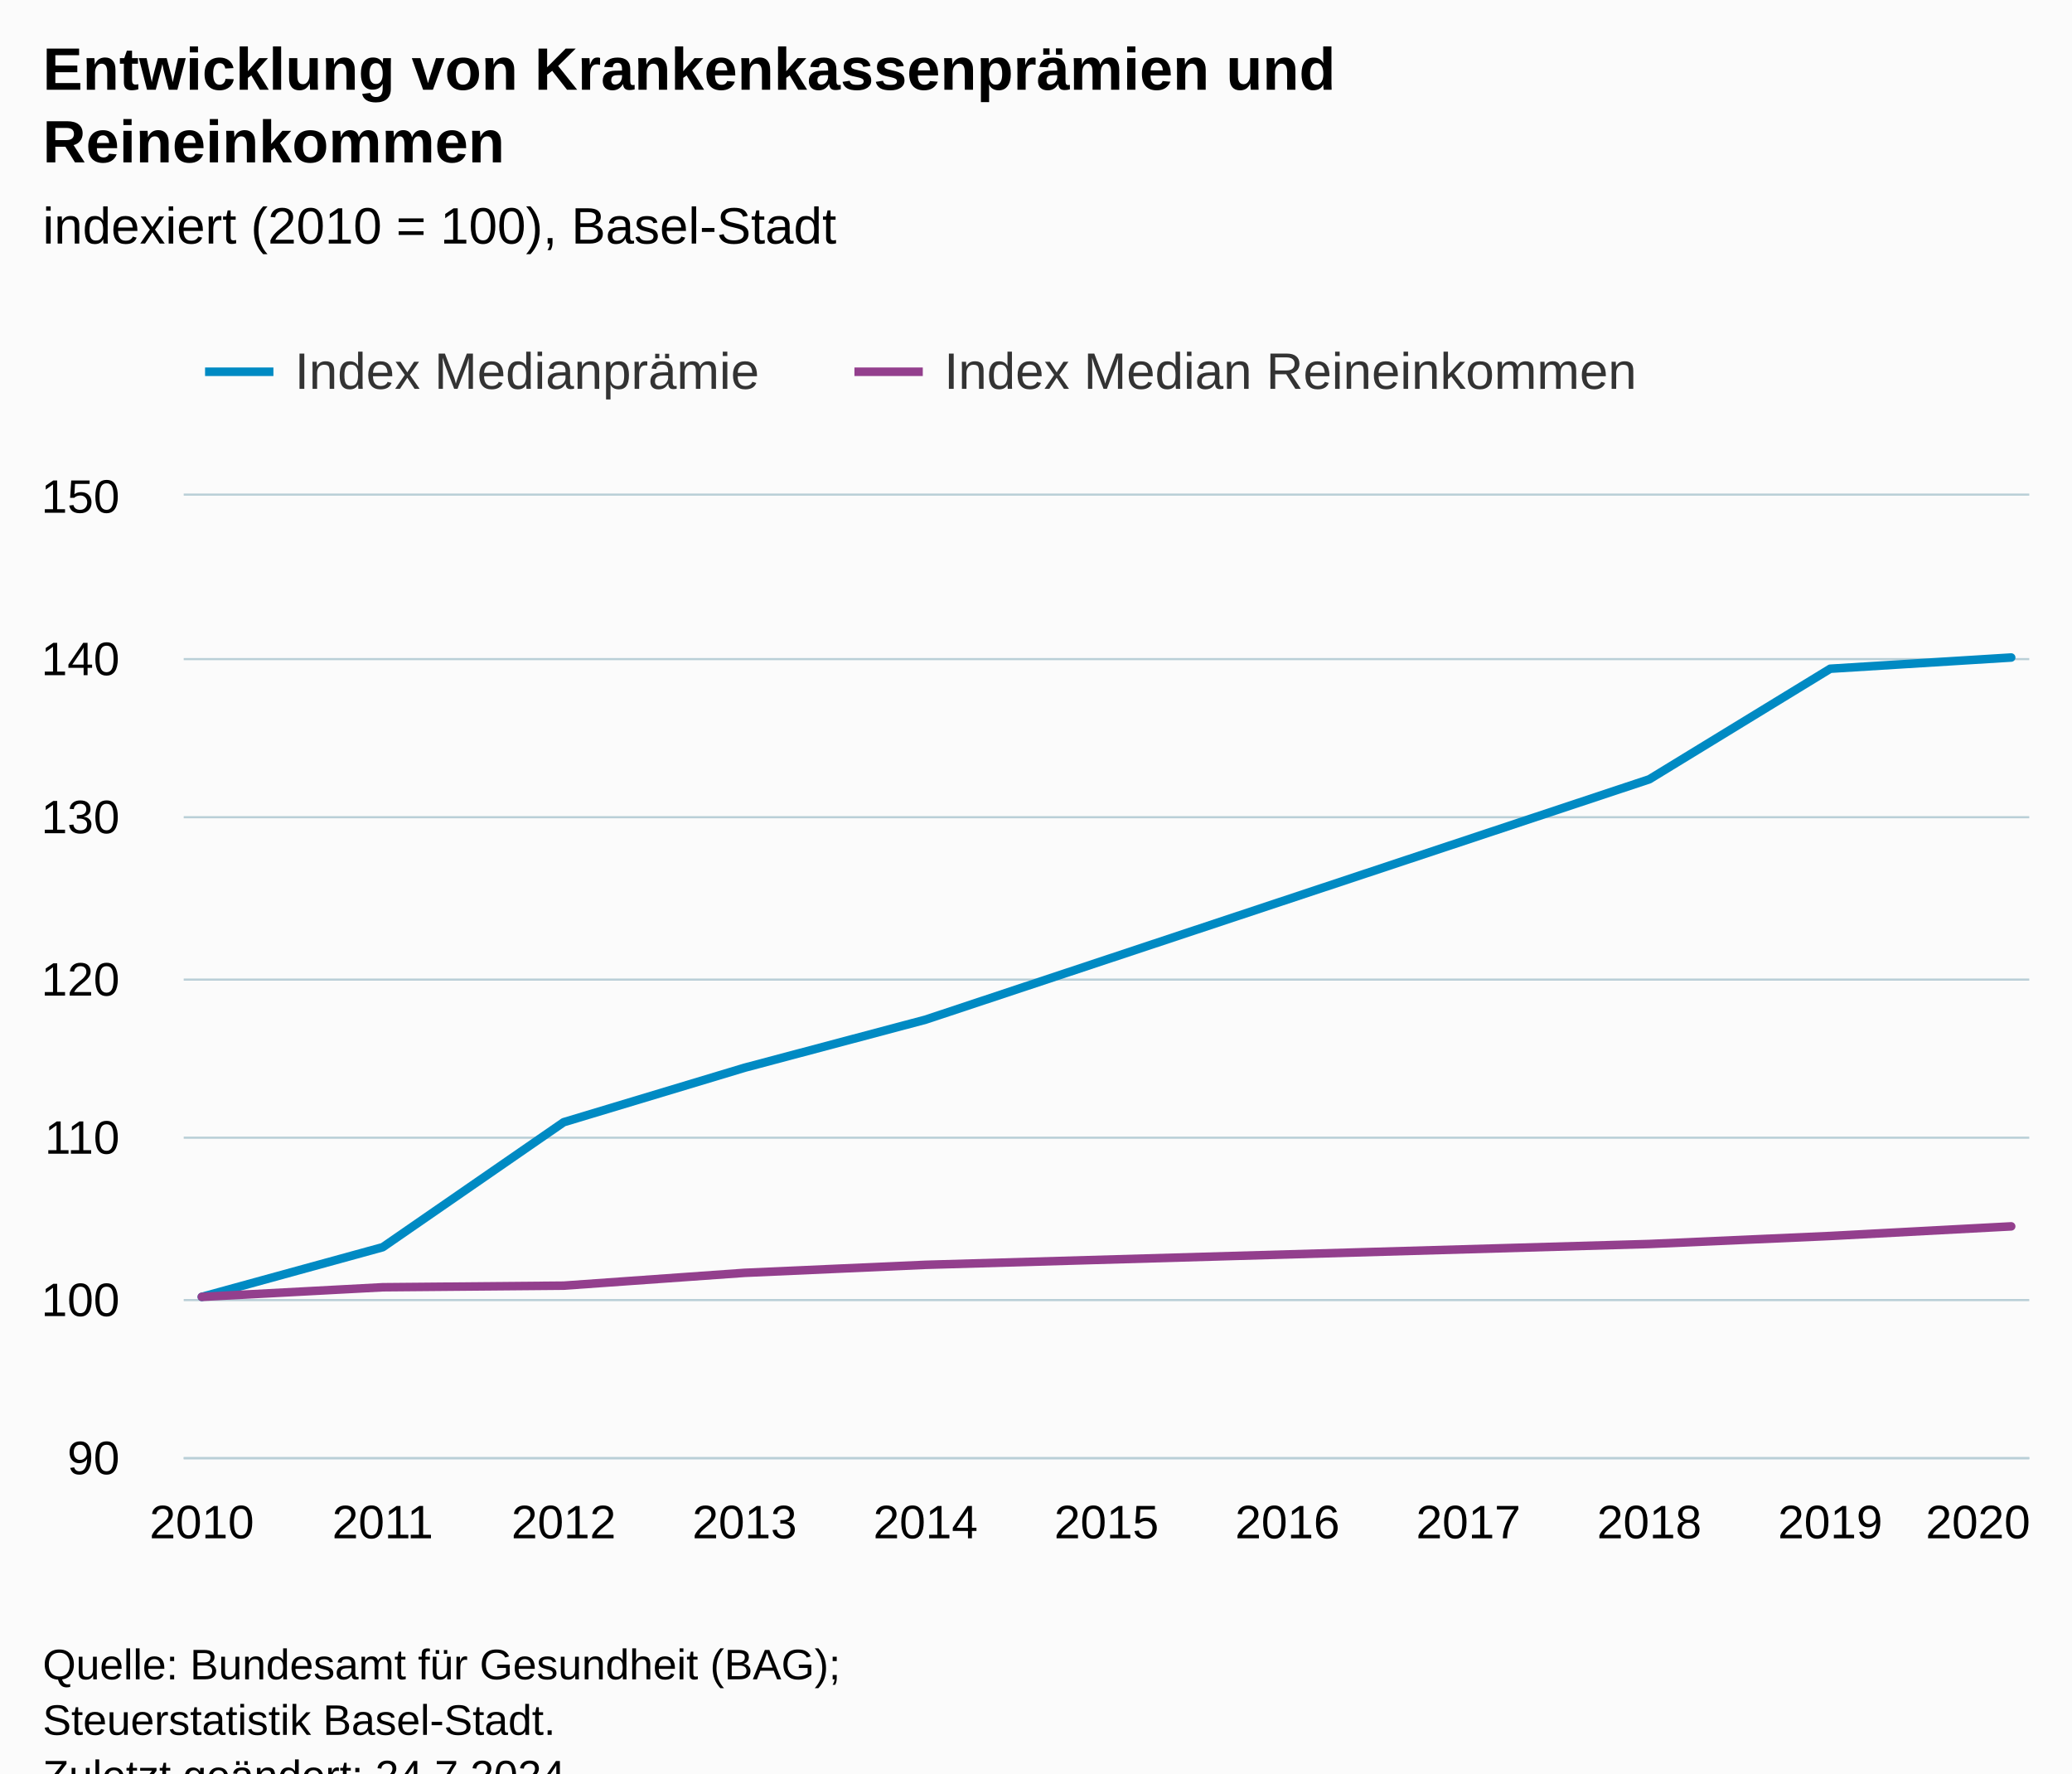
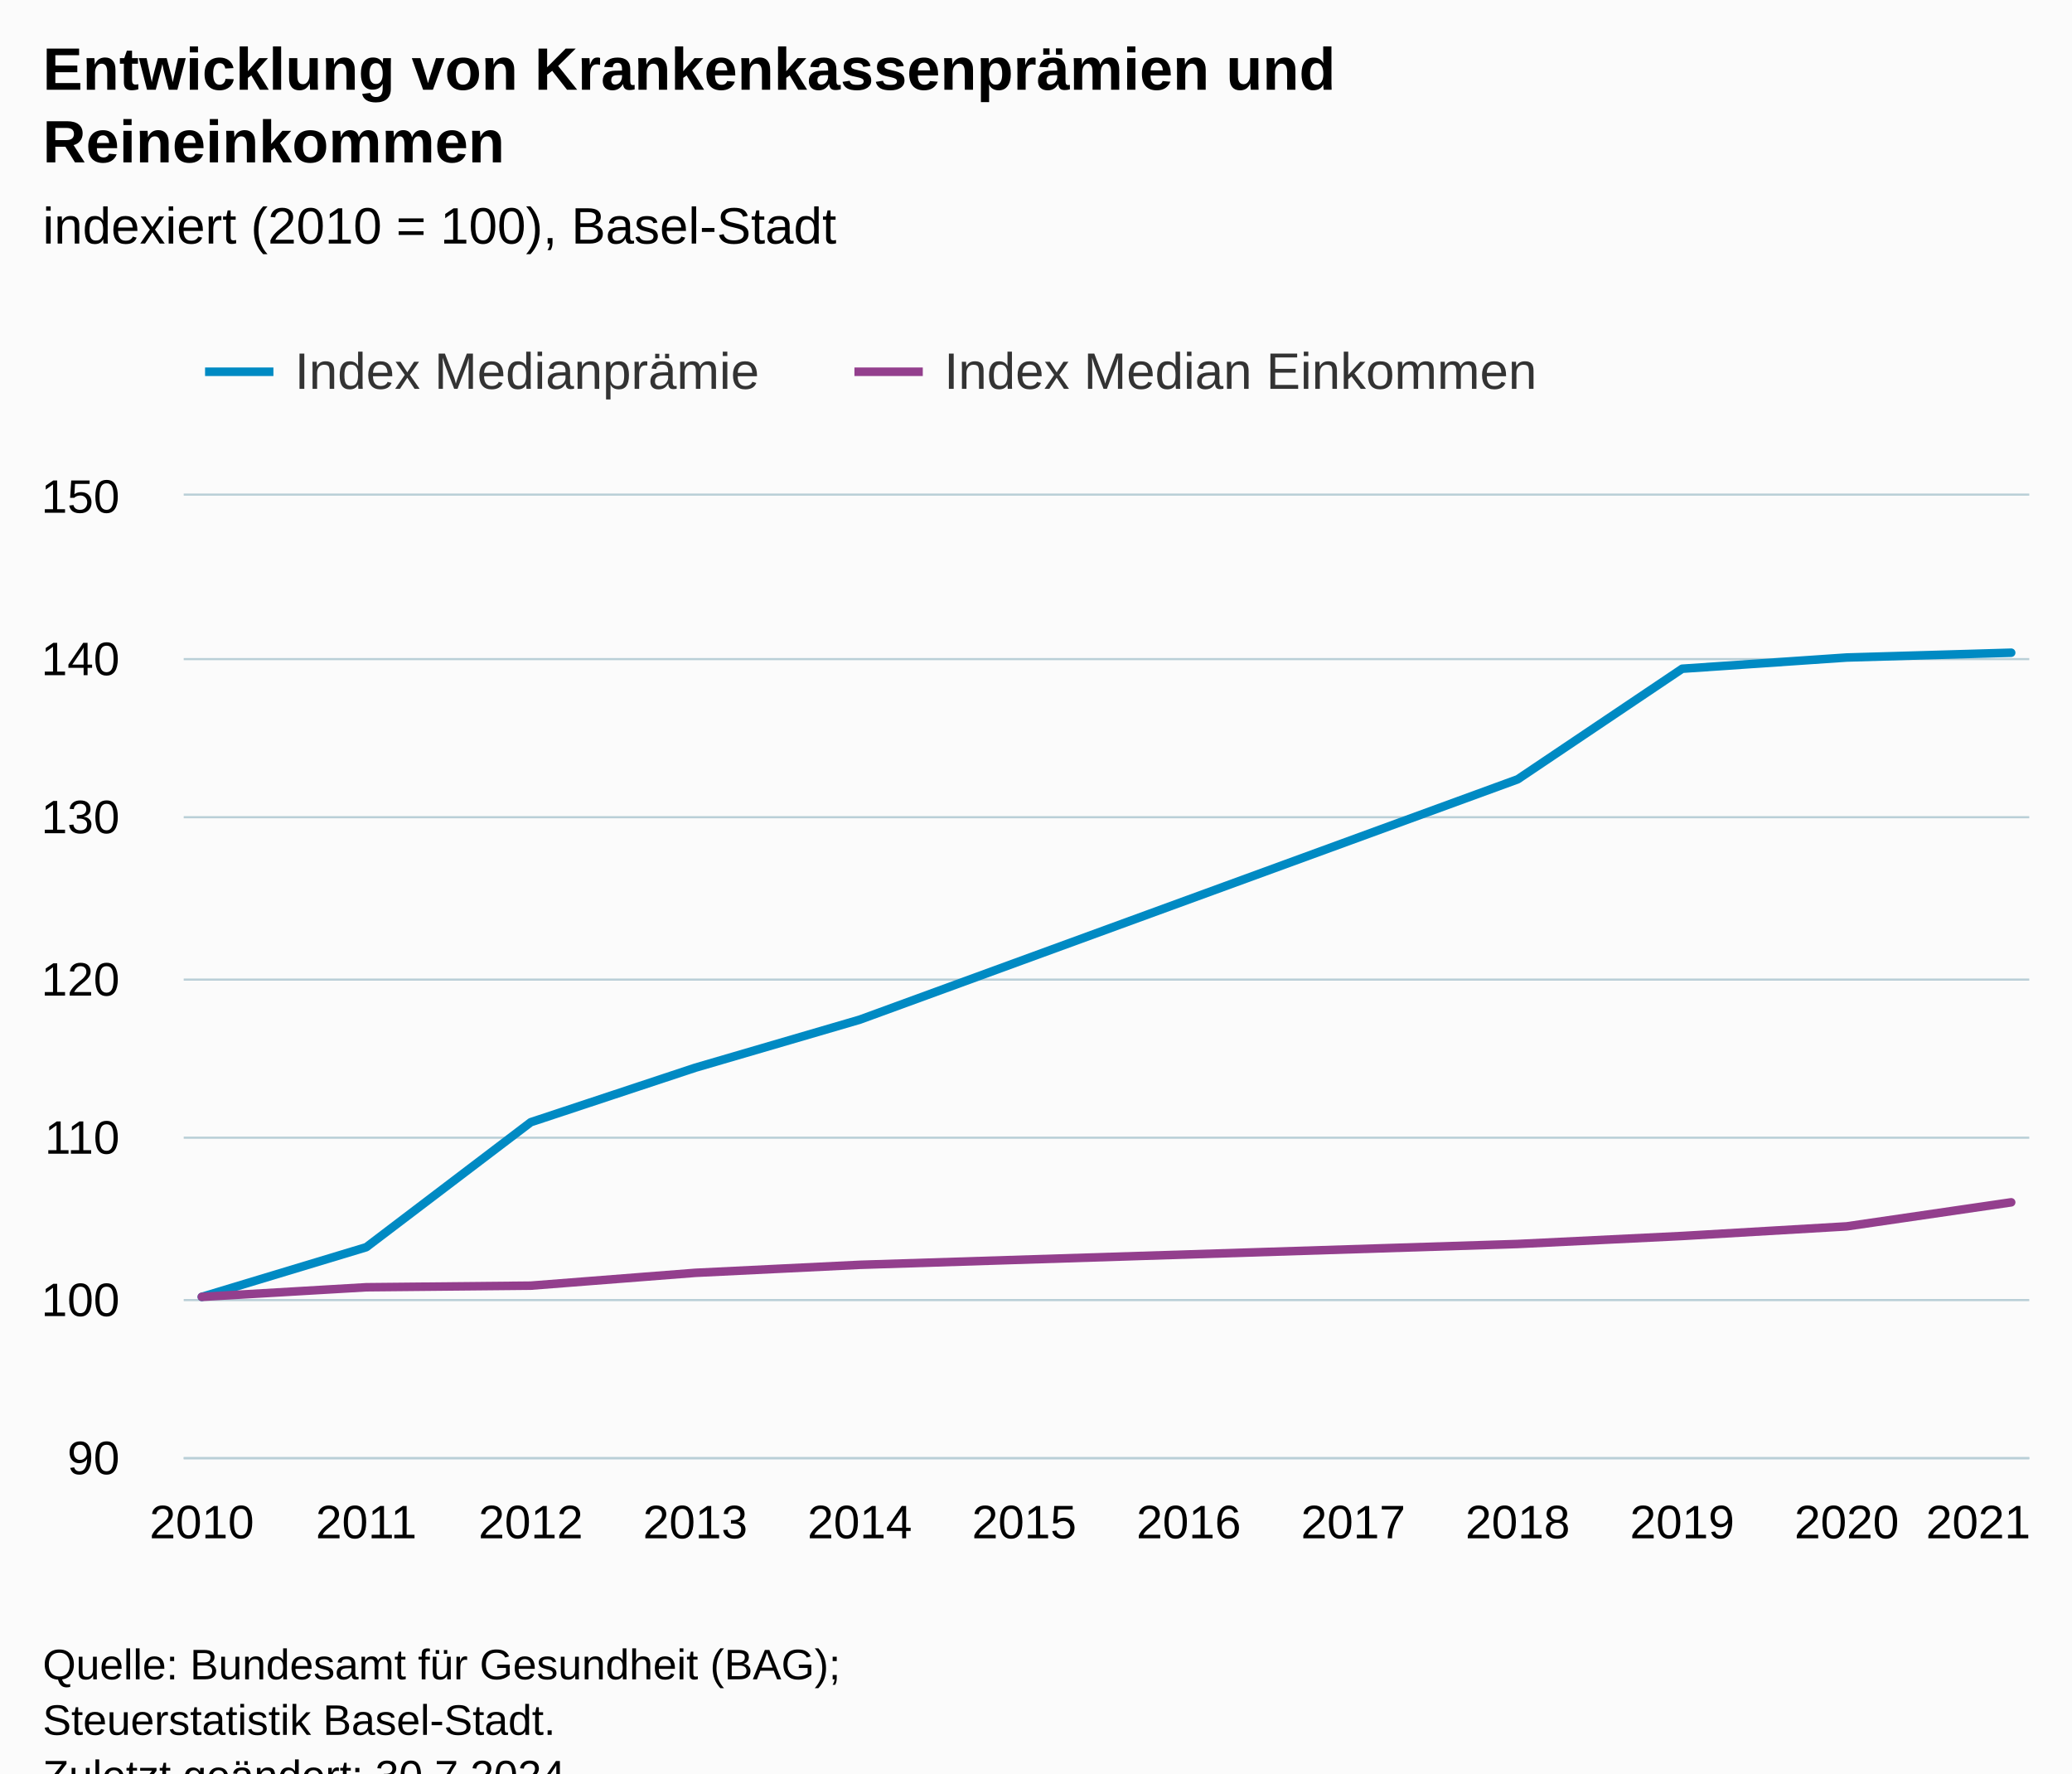
<svg xmlns="http://www.w3.org/2000/svg" version="1.1" class="highcharts-root" style="font-family:Arial;font-size:12px;" viewBox="0 0 485 415">
  <defs>
-     <clipPath id="highcharts-o14vsn7-23-">
+     <clipPath id="highcharts-hc536x9-25-">
      <rect x="0" y="0" width="432" height="225" fill="none" />
    </clipPath>
-     <clipPath id="highcharts-o14vsn7-32-">
+     <clipPath id="highcharts-hc536x9-35-">
      <rect x="0" y="0" width="432" height="225" fill="none" />
    </clipPath>
-     <clipPath id="highcharts-o14vsn7-41-">
+     <clipPath id="highcharts-hc536x9-45-">
      <rect x="43" y="116" width="432" height="225" fill="none" />
    </clipPath>
  </defs>
  <rect fill="#fbfbfb" class="highcharts-background" x="0" y="0" width="485" height="428" rx="0" ry="0" />
  <rect fill="none" class="highcharts-plot-background" x="43" y="116" width="432" height="225" />
  <g class="highcharts-pane-group" data-z-index="0" />
  <g class="highcharts-grid highcharts-xaxis-grid" data-z-index="1">
    <path fill="none" data-z-index="1" class="highcharts-grid-line" d="M 46.5 116 L 46.5 341" opacity="1" />
-     <path fill="none" data-z-index="1" class="highcharts-grid-line" d="M 89.5 116 L 89.5 341" opacity="1" />
-     <path fill="none" data-z-index="1" class="highcharts-grid-line" d="M 131.5 116 L 131.5 341" opacity="1" />
-     <path fill="none" data-z-index="1" class="highcharts-grid-line" d="M 173.5 116 L 173.5 341" opacity="1" />
-     <path fill="none" data-z-index="1" class="highcharts-grid-line" d="M 216.5 116 L 216.5 341" opacity="1" />
-     <path fill="none" data-z-index="1" class="highcharts-grid-line" d="M 258.5 116 L 258.5 341" opacity="1" />
-     <path fill="none" data-z-index="1" class="highcharts-grid-line" d="M 300.5 116 L 300.5 341" opacity="1" />
-     <path fill="none" data-z-index="1" class="highcharts-grid-line" d="M 343.5 116 L 343.5 341" opacity="1" />
-     <path fill="none" data-z-index="1" class="highcharts-grid-line" d="M 385.5 116 L 385.5 341" opacity="1" />
-     <path fill="none" data-z-index="1" class="highcharts-grid-line" d="M 427.5 116 L 427.5 341" opacity="1" />
+     <path fill="none" data-z-index="1" class="highcharts-grid-line" d="M 85.5 116 L 85.5 341" opacity="1" />
+     <path fill="none" data-z-index="1" class="highcharts-grid-line" d="M 123.5 116 L 123.5 341" opacity="1" />
+     <path fill="none" data-z-index="1" class="highcharts-grid-line" d="M 162.5 116 L 162.5 341" opacity="1" />
+     <path fill="none" data-z-index="1" class="highcharts-grid-line" d="M 200.5 116 L 200.5 341" opacity="1" />
+     <path fill="none" data-z-index="1" class="highcharts-grid-line" d="M 239.5 116 L 239.5 341" opacity="1" />
+     <path fill="none" data-z-index="1" class="highcharts-grid-line" d="M 277.5 116 L 277.5 341" opacity="1" />
+     <path fill="none" data-z-index="1" class="highcharts-grid-line" d="M 316.5 116 L 316.5 341" opacity="1" />
+     <path fill="none" data-z-index="1" class="highcharts-grid-line" d="M 354.5 116 L 354.5 341" opacity="1" />
+     <path fill="none" data-z-index="1" class="highcharts-grid-line" d="M 393.5 116 L 393.5 341" opacity="1" />
+     <path fill="none" data-z-index="1" class="highcharts-grid-line" d="M 431.5 116 L 431.5 341" opacity="1" />
    <path fill="none" data-z-index="1" class="highcharts-grid-line" d="M 470.5 116 L 470.5 341" opacity="1" />
  </g>
  <g class="highcharts-grid highcharts-yaxis-grid" data-z-index="1">
    <path fill="none" stroke="#B9CFD7" stroke-width="0.5" data-z-index="1" class="highcharts-grid-line" d="M 43 341.25 L 475 341.25" opacity="1" />
    <path fill="none" stroke="#B9CFD7" stroke-width="0.5" data-z-index="1" class="highcharts-grid-line" d="M 43 304.25 L 475 304.25" opacity="1" />
    <path fill="none" stroke="#B9CFD7" stroke-width="0.5" data-z-index="1" class="highcharts-grid-line" d="M 43 266.25 L 475 266.25" opacity="1" />
    <path fill="none" stroke="#B9CFD7" stroke-width="0.5" data-z-index="1" class="highcharts-grid-line" d="M 43 229.25 L 475 229.25" opacity="1" />
    <path fill="none" stroke="#B9CFD7" stroke-width="0.5" data-z-index="1" class="highcharts-grid-line" d="M 43 191.25 L 475 191.25" opacity="1" />
    <path fill="none" stroke="#B9CFD7" stroke-width="0.5" data-z-index="1" class="highcharts-grid-line" d="M 43 154.25 L 475 154.25" opacity="1" />
    <path fill="none" stroke="#B9CFD7" stroke-width="0.5" data-z-index="1" class="highcharts-grid-line" d="M 43 115.75 L 475 115.75" opacity="1" />
  </g>
  <rect fill="none" class="highcharts-plot-border" data-z-index="1" x="43" y="116" width="432" height="225" />
  <g class="highcharts-axis highcharts-xaxis" data-z-index="2">
    <path fill="none" class="highcharts-axis-line" stroke="#B9CFD7" stroke-width="0.5" data-z-index="7" d="M 43 341.25 L 475 341.25" />
  </g>
  <g class="highcharts-axis highcharts-yaxis" data-z-index="2">
    <path fill="none" class="highcharts-axis-line" data-z-index="7" d="M 43 116 L 43 341" />
  </g>
  <g class="highcharts-series-group" data-z-index="3">
-     <g class="highcharts-series highcharts-series-0 highcharts-line-series" data-z-index="0.1" opacity="1" transform="translate(43,116) scale(1 1)" clip-path="url(#highcharts-o14vsn7-32-)">
-       <path fill="none" d="M 4.235 187.5 L 46.588 175.875 L 88.941 146.625 L 131.294 133.875 L 173.647 122.625 L 343.059 66.375 L 385.412 40.5 L 427.765 37.875" class="highcharts-graph" data-z-index="1" stroke="rgb(0,138,195)" stroke-width="2" stroke-linejoin="round" stroke-linecap="round" />
+     <g class="highcharts-series highcharts-series-0 highcharts-line-series" data-z-index="0.1" opacity="1" transform="translate(43,116) scale(1 1)" clip-path="url(#highcharts-hc536x9-35-)">
+       <path fill="none" d="M 4.235 187.5 L 42.738 175.875 L 81.241 146.625 L 119.743 133.875 L 158.246 122.625 L 312.257 66.375 L 350.759 40.5 L 389.262 37.875 L 427.765 36.75" class="highcharts-graph" data-z-index="1" stroke="rgb(0,138,195)" stroke-width="2" stroke-linejoin="round" stroke-linecap="round" />
    </g>
    <g class="highcharts-markers highcharts-series-0 highcharts-line-series" data-z-index="0.1" opacity="1" transform="translate(43,116) scale(1 1)" clip-path="none" />
-     <g class="highcharts-series highcharts-series-1 highcharts-line-series" data-z-index="0.1" opacity="1" transform="translate(43,116) scale(1 1)" clip-path="url(#highcharts-o14vsn7-32-)">
-       <path fill="none" d="M 4.235 187.5 L 46.588 185.25 L 88.941 184.875 L 131.294 181.875 L 173.647 180 L 343.059 175.125 L 385.412 173.25 L 427.765 171" class="highcharts-graph" data-z-index="1" stroke="rgb(147,63,141)" stroke-width="2" stroke-linejoin="round" stroke-linecap="round" />
+     <g class="highcharts-series highcharts-series-1 highcharts-line-series" data-z-index="0.1" opacity="1" transform="translate(43,116) scale(1 1)" clip-path="url(#highcharts-hc536x9-35-)">
+       <path fill="none" d="M 4.235 187.5 L 42.738 185.25 L 81.241 184.875 L 119.743 181.875 L 158.246 180 L 312.257 175.125 L 350.759 173.25 L 389.262 171 L 427.765 165.375" class="highcharts-graph" data-z-index="1" stroke="rgb(147,63,141)" stroke-width="2" stroke-linejoin="round" stroke-linecap="round" />
    </g>
    <g class="highcharts-markers highcharts-series-1 highcharts-line-series" data-z-index="0.1" opacity="1" transform="translate(43,116) scale(1 1)" clip-path="none" />
  </g>
  <text x="10" text-anchor="start" class="highcharts-title" data-z-index="4" style="color:#000000;font-size:14px;font-weight:bold;fill:#000000;" y="21">
    <tspan>Entwicklung von Krankenkassenprämien und</tspan>
    <tspan dy="17" x="10">Reineinkommen</tspan>
  </text>
  <text x="10" text-anchor="start" class="highcharts-subtitle" data-z-index="4" style="color:#000000;font-size:12px;font-weight:normal;fill:#000000;" y="57">
    <tspan>indexiert (2010 = 100), Basel-Stadt</tspan>
  </text>
  <text x="10" text-anchor="start" class="highcharts-caption" data-z-index="4" style="color:#666666;fill:#666666;" y="375" />
  <g class="highcharts-legend" data-z-index="7" transform="translate(40,73)">
-     <rect fill="none" class="highcharts-legend-box" rx="0" ry="0" x="0" y="0" width="356" height="31" visibility="visible" />
+     <rect fill="none" class="highcharts-legend-box" rx="0" ry="0" x="0" y="0" width="331" height="31" visibility="visible" />
    <g data-z-index="1">
      <g>
        <g class="highcharts-legend-item highcharts-line-series highcharts-color-undefined highcharts-series-0" data-z-index="1" transform="translate(8,3)">
          <path fill="none" d="M 0 11 L 16 11" class="highcharts-graph" stroke="rgb(0,138,195)" stroke-width="2" />
          <text x="21" style="color:#333333;cursor:pointer;font-size:12px;font-weight:normal;fill:#333333;" text-anchor="start" data-z-index="2" y="15">
            <tspan>Index Medianprämie</tspan>
          </text>
        </g>
        <g class="highcharts-legend-item highcharts-line-series highcharts-color-undefined highcharts-series-1" data-z-index="1" transform="translate(160,3)">
          <path fill="none" d="M 0 11 L 16 11" class="highcharts-graph" stroke="rgb(147,63,141)" stroke-width="2" />
          <text x="21" y="15" style="color:#333333;cursor:pointer;font-size:12px;font-weight:normal;fill:#333333;" text-anchor="start" data-z-index="2">
-             <tspan>Index Median Reineinkommen</tspan>
+             <tspan>Index Median Einkommen</tspan>
          </text>
        </g>
      </g>
    </g>
  </g>
  <g class="highcharts-axis-labels highcharts-xaxis-labels" data-z-index="7">
    <text x="47.235" style="color:#000000;cursor:default;font-size:11px;fill:#000000;" text-anchor="middle" transform="translate(0,0)" y="360" opacity="1">2010</text>
-     <text x="89.588" style="color:#000000;cursor:default;font-size:11px;fill:#000000;" text-anchor="middle" transform="translate(0,0)" y="360" opacity="1">2011</text>
-     <text x="131.941" style="color:#000000;cursor:default;font-size:11px;fill:#000000;" text-anchor="middle" transform="translate(0,0)" y="360" opacity="1">2012</text>
-     <text x="174.294" style="color:#000000;cursor:default;font-size:11px;fill:#000000;" text-anchor="middle" transform="translate(0,0)" y="360" opacity="1">2013</text>
-     <text x="216.647" style="color:#000000;cursor:default;font-size:11px;fill:#000000;" text-anchor="middle" transform="translate(0,0)" y="360" opacity="1">2014</text>
-     <text x="259" style="color:#000000;cursor:default;font-size:11px;fill:#000000;" text-anchor="middle" transform="translate(0,0)" y="360" opacity="1">2015</text>
-     <text x="301.353" style="color:#000000;cursor:default;font-size:11px;fill:#000000;" text-anchor="middle" transform="translate(0,0)" y="360" opacity="1">2016</text>
-     <text x="343.706" style="color:#000000;cursor:default;font-size:11px;fill:#000000;" text-anchor="middle" transform="translate(0,0)" y="360" opacity="1">2017</text>
-     <text x="386.059" style="color:#000000;cursor:default;font-size:11px;fill:#000000;" text-anchor="middle" transform="translate(0,0)" y="360" opacity="1">2018</text>
-     <text x="428.412" style="color:#000000;cursor:default;font-size:11px;fill:#000000;" text-anchor="middle" transform="translate(0,0)" y="360" opacity="1">2019</text>
-     <text x="463" style="color:#000000;cursor:default;font-size:11px;fill:#000000;" text-anchor="middle" transform="translate(0,0)" y="360" opacity="1">2020</text>
+     <text x="85.738" style="color:#000000;cursor:default;font-size:11px;fill:#000000;" text-anchor="middle" transform="translate(0,0)" y="360" opacity="1">2011</text>
+     <text x="124.241" style="color:#000000;cursor:default;font-size:11px;fill:#000000;" text-anchor="middle" transform="translate(0,0)" y="360" opacity="1">2012</text>
+     <text x="162.743" style="color:#000000;cursor:default;font-size:11px;fill:#000000;" text-anchor="middle" transform="translate(0,0)" y="360" opacity="1">2013</text>
+     <text x="201.246" style="color:#000000;cursor:default;font-size:11px;fill:#000000;" text-anchor="middle" transform="translate(0,0)" y="360" opacity="1">2014</text>
+     <text x="239.749" style="color:#000000;cursor:default;font-size:11px;fill:#000000;" text-anchor="middle" transform="translate(0,0)" y="360" opacity="1">2015</text>
+     <text x="278.251" style="color:#000000;cursor:default;font-size:11px;fill:#000000;" text-anchor="middle" transform="translate(0,0)" y="360" opacity="1">2016</text>
+     <text x="316.754" style="color:#000000;cursor:default;font-size:11px;fill:#000000;" text-anchor="middle" transform="translate(0,0)" y="360" opacity="1">2017</text>
+     <text x="355.257" style="color:#000000;cursor:default;font-size:11px;fill:#000000;" text-anchor="middle" transform="translate(0,0)" y="360" opacity="1">2018</text>
+     <text x="393.759" style="color:#000000;cursor:default;font-size:11px;fill:#000000;" text-anchor="middle" transform="translate(0,0)" y="360" opacity="1">2019</text>
+     <text x="432.262" style="color:#000000;cursor:default;font-size:11px;fill:#000000;" text-anchor="middle" transform="translate(0,0)" y="360" opacity="1">2020</text>
+     <text x="463.064" style="color:#000000;cursor:default;font-size:11px;fill:#000000;" text-anchor="middle" transform="translate(0,0)" y="360" opacity="1">
+       <tspan>2021</tspan>
+     </text>
  </g>
  <g class="highcharts-axis-labels highcharts-yaxis-labels" data-z-index="7">
    <text x="28" style="color:#000000;cursor:default;font-size:11px;fill:#000000;" text-anchor="end" transform="translate(0,0)" y="345" opacity="1">90</text>
    <text x="28" style="color:#000000;cursor:default;font-size:11px;fill:#000000;" text-anchor="end" transform="translate(0,0)" y="308" opacity="1">100</text>
    <text x="28" style="color:#000000;cursor:default;font-size:11px;fill:#000000;" text-anchor="end" transform="translate(0,0)" y="270" opacity="1">110</text>
    <text x="28" style="color:#000000;cursor:default;font-size:11px;fill:#000000;" text-anchor="end" transform="translate(0,0)" y="233" opacity="1">120</text>
    <text x="28" style="color:#000000;cursor:default;font-size:11px;fill:#000000;" text-anchor="end" transform="translate(0,0)" y="195" opacity="1">130</text>
    <text x="28" style="color:#000000;cursor:default;font-size:11px;fill:#000000;" text-anchor="end" transform="translate(0,0)" y="158" opacity="1">140</text>
    <text x="28" style="color:#000000;cursor:default;font-size:11px;fill:#000000;" text-anchor="end" transform="translate(0,0)" y="120" opacity="1">150</text>
  </g>
  <text x="10" class="highcharts-credits" text-anchor="start" data-z-index="8" style="cursor:default;color:#000000;font-size:10px;fill:#000000;" y="393">
    <tspan>Quelle: Bundesamt für Gesundheit (BAG);</tspan>
    <tspan x="10" dy="13">Steuerstatistik Basel-Stadt.</tspan>
-     <tspan x="10" dy="13">Zuletzt geändert: 24.7.2024</tspan>
+     <tspan x="10" dy="13">Zuletzt geändert: 30.7.2024</tspan>
  </text>
-   <g class="highcharts-control-points" data-z-index="99" clip-path="url(#highcharts-o14vsn7-41-)" />
+   <g class="highcharts-control-points" data-z-index="99" clip-path="url(#highcharts-hc536x9-45-)" />
</svg>
